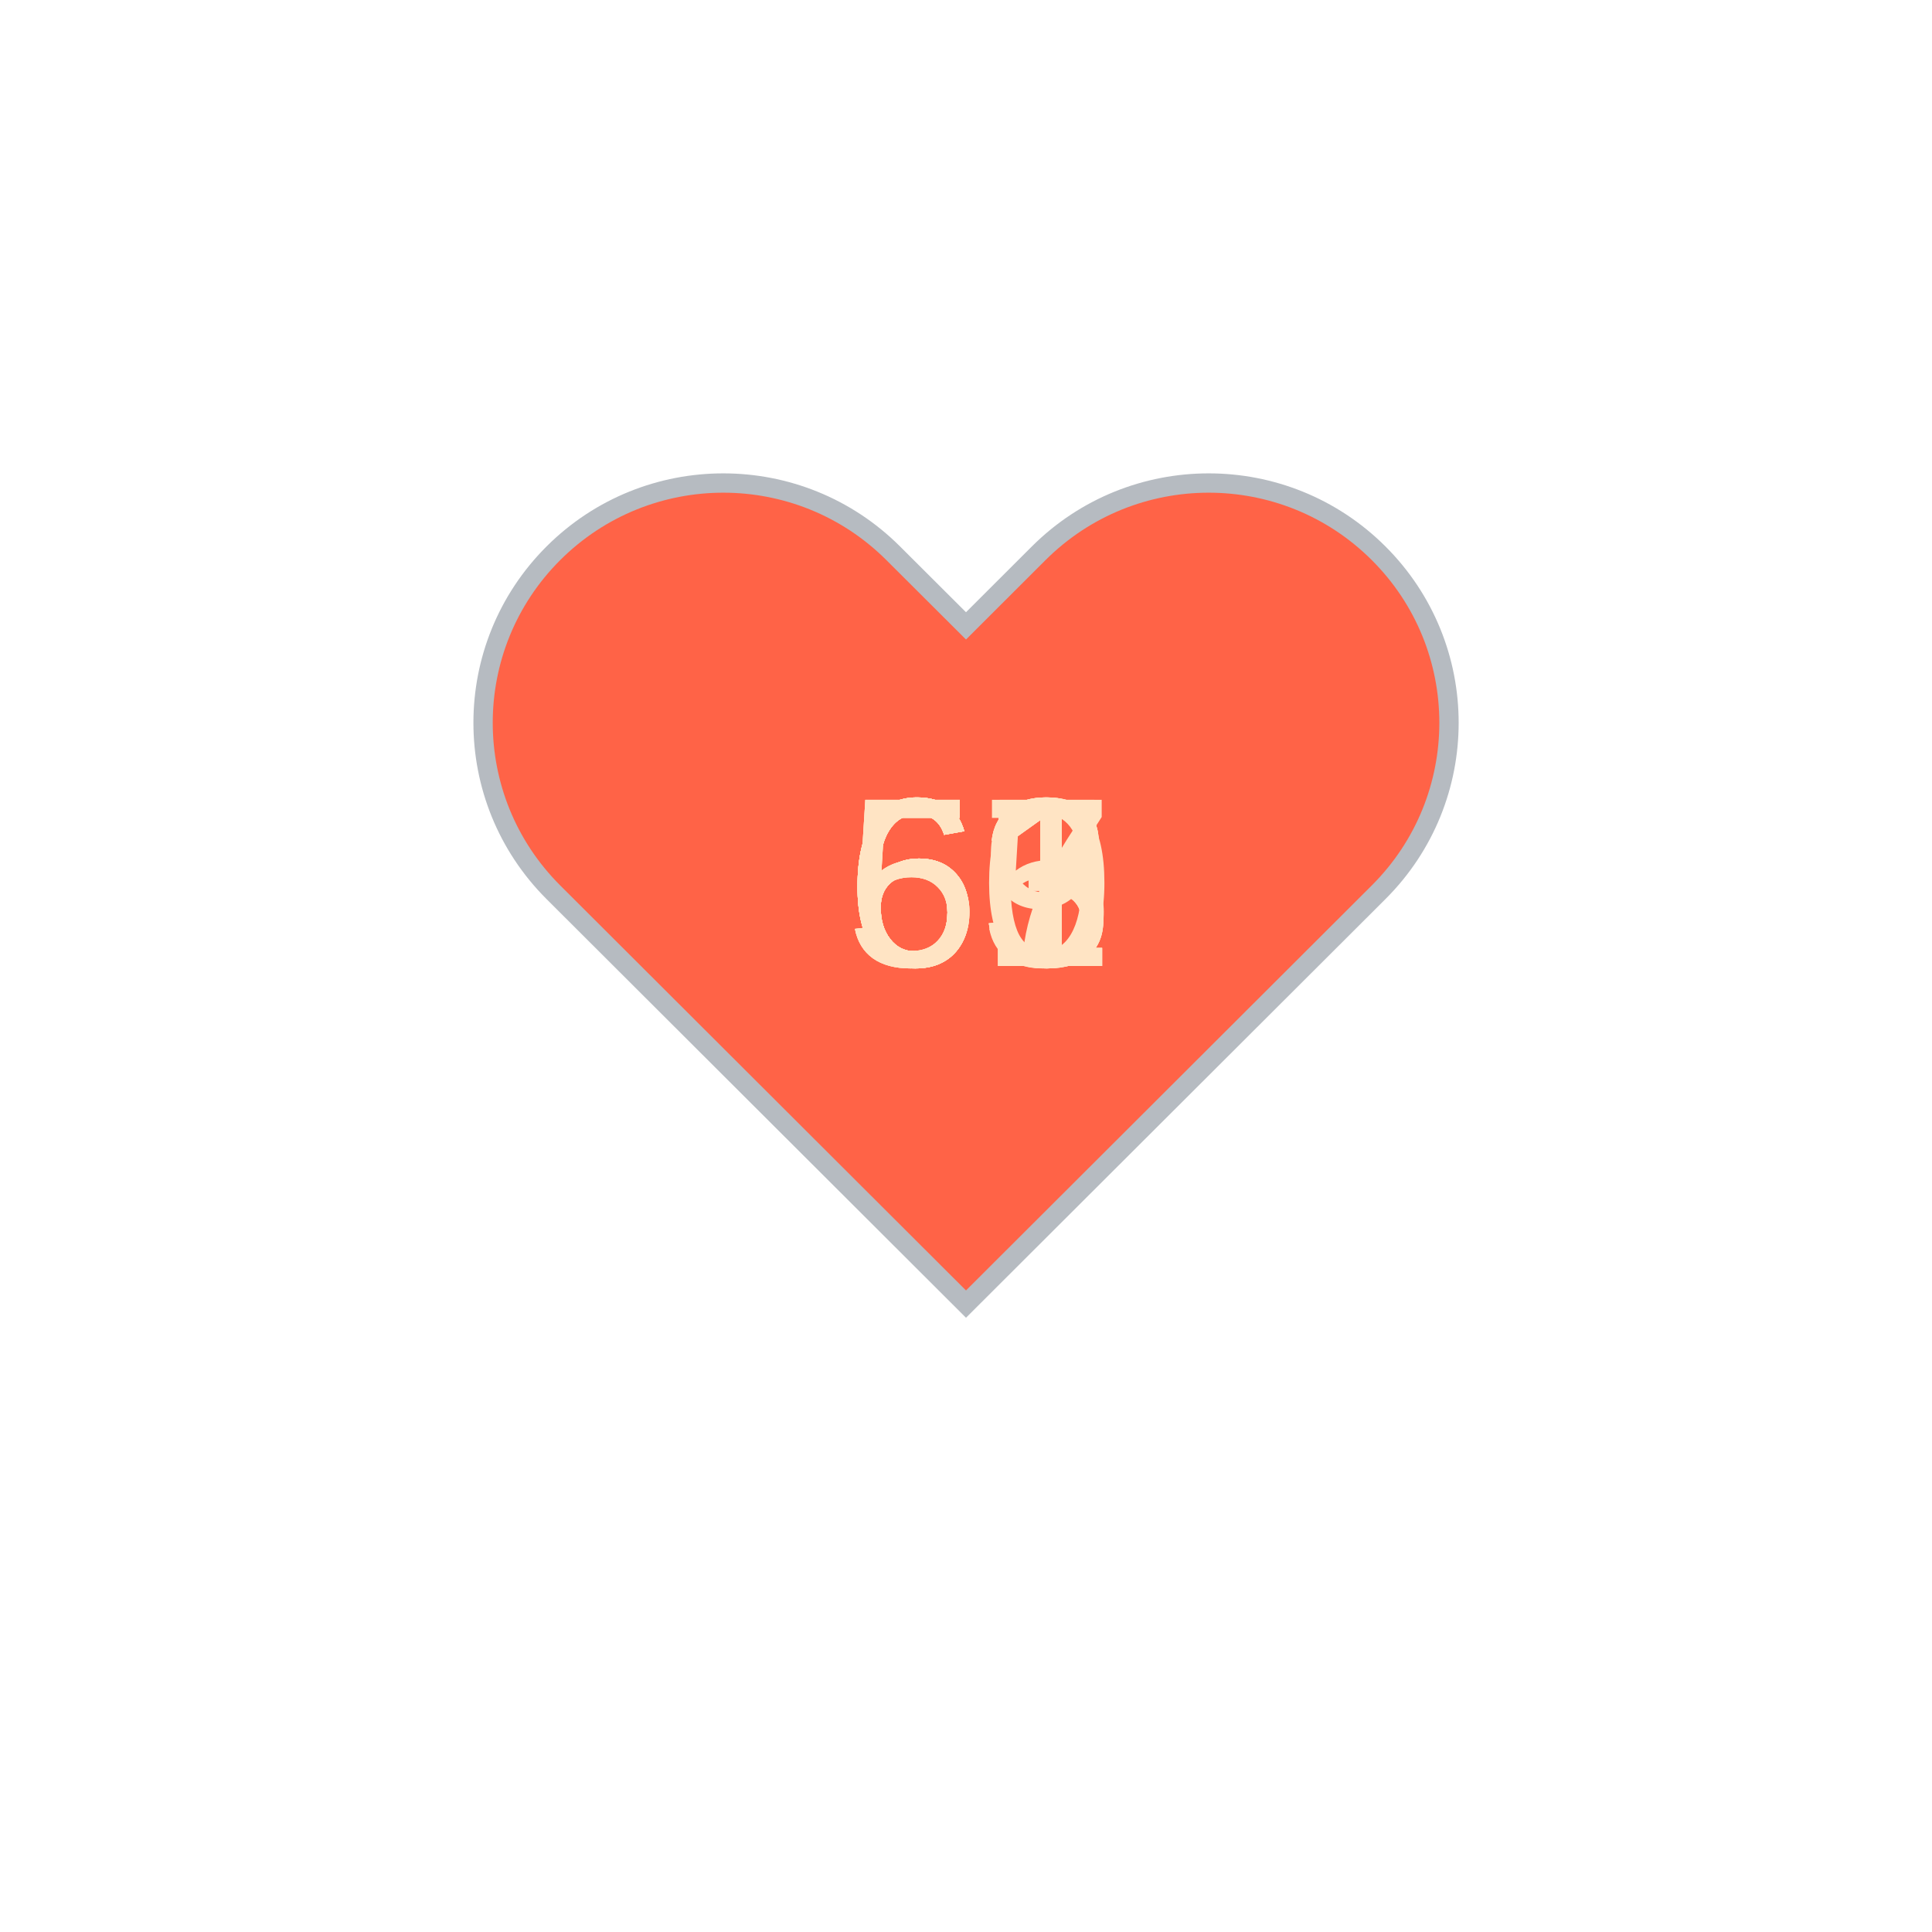
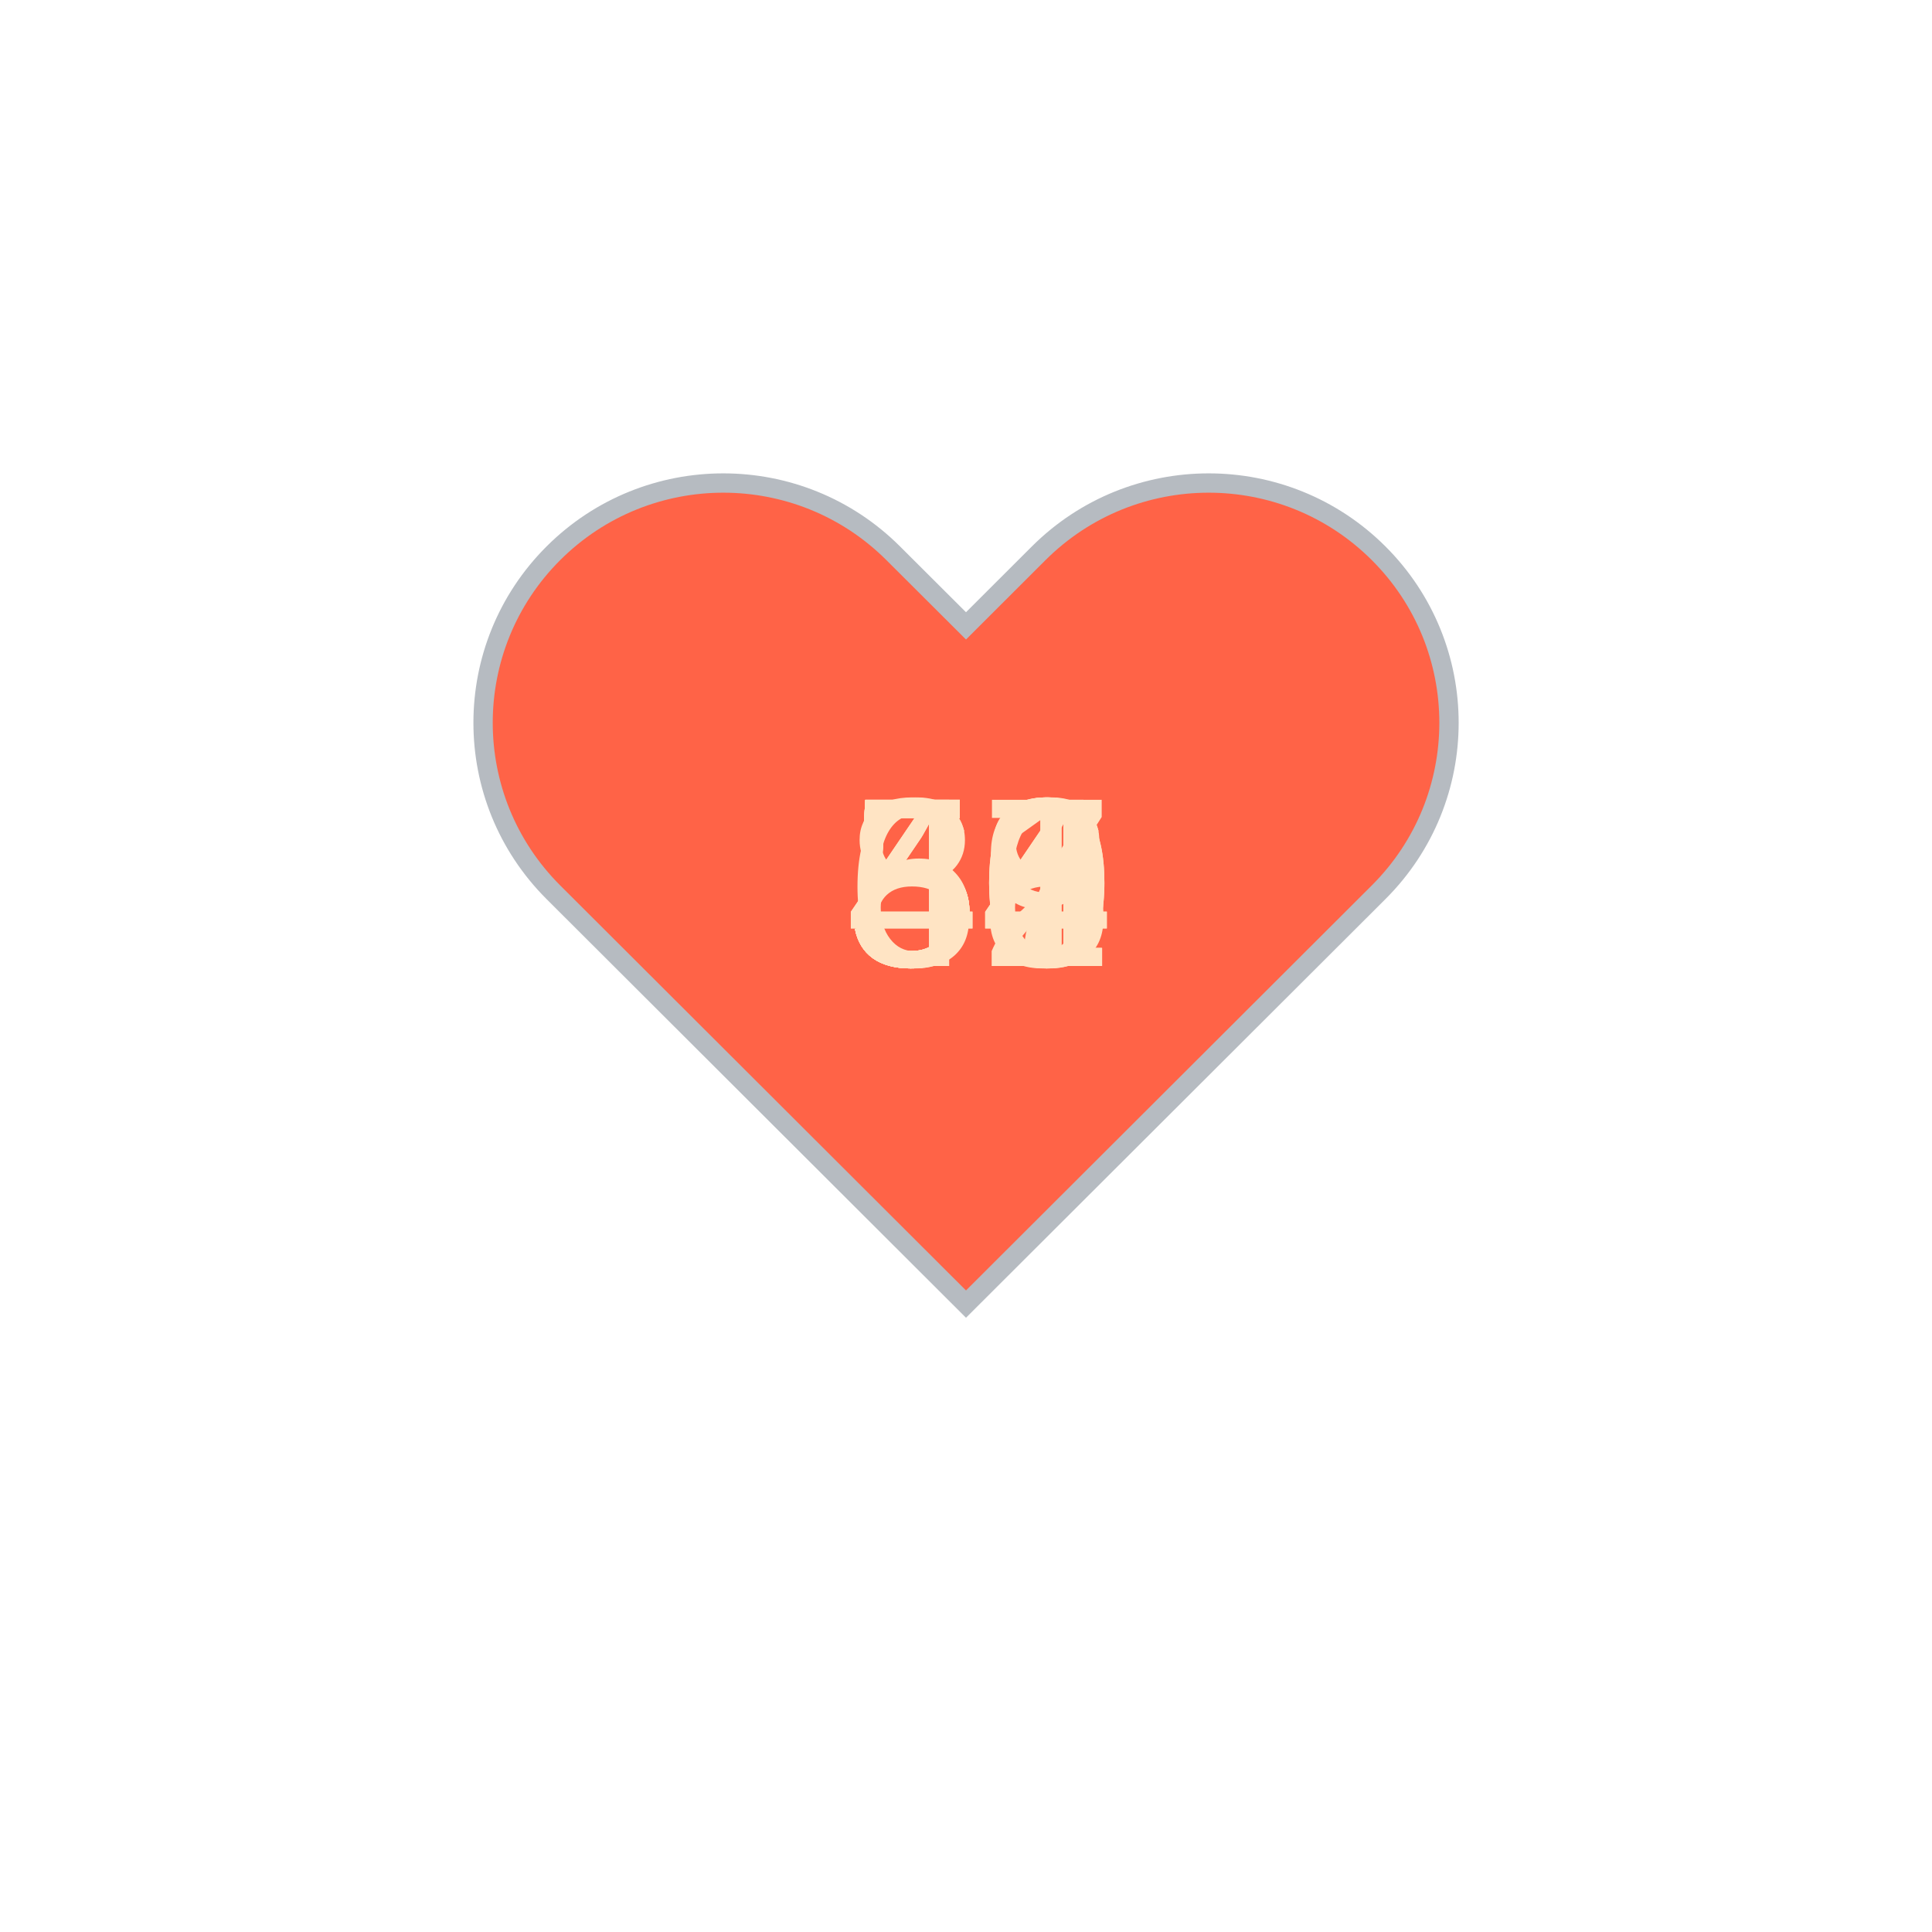
<svg xmlns="http://www.w3.org/2000/svg" baseProfile="full" height="150" version="1.1" viewBox="0,0,200,200" width="150">
  <defs />
  <g transform="translate(100 100)">
    <path d="M92.71,7.27L92.71,7.27c-9.71-9.69-25.46-9.69-35.18,0L50,14.79l-7.54-7.52C32.75-2.42,17-2.42,7.29,7.27v0 c-9.71,9.69-9.71,25.41,0,35.1L50,85l42.71-42.63C102.43,32.68,102.43,16.96,92.71,7.27z" fill="tomato" stroke="#B6BBC1" stroke-width="2" transform="translate(-50 -50)" />
    <animateTransform additive="sum" attributeName="transform" dur="1.2s" repeatCount="indefinite" type="scale" values="1; 1.5; 1.25; 1.5; 1.5; 1;" />
-     <text fill="bisque" style="font-size:25px; font-family:Arial" transform="translate(-12.5 0)">61<animate attributeName="visibility" dur="12.0s" keyTimes="0;0.1;0.2;0.3;0.4;0.5;0.6;0.7;0.8;0.9;1.0" repeatCount="indefinite" values="visible;hidden;hidden;hidden;hidden;hidden;hidden;hidden;hidden;hidden;hidden" />
+     <text fill="bisque" style="font-size:25px; font-family:Arial" transform="translate(-12.5 0)">50<animate attributeName="visibility" dur="12.0s" keyTimes="0;0.1;0.2;0.3;0.4;0.5;0.6;0.7;0.8;0.9;1.0" repeatCount="indefinite" values="visible;hidden;hidden;hidden;hidden;hidden;hidden;hidden;hidden;hidden;hidden" />
    </text>
-     <text fill="bisque" style="font-size:25px; font-family:Arial" transform="translate(-12.5 0)">63<animate attributeName="visibility" dur="12.0s" keyTimes="0;0.1;0.2;0.3;0.4;0.5;0.6;0.7;0.8;0.9;1.0" repeatCount="indefinite" values="hidden;visible;hidden;hidden;hidden;hidden;hidden;hidden;hidden;hidden;hidden" />
+     <text fill="bisque" style="font-size:25px; font-family:Arial" transform="translate(-12.5 0)">56<animate attributeName="visibility" dur="12.0s" keyTimes="0;0.1;0.2;0.3;0.4;0.5;0.6;0.7;0.8;0.9;1.0" repeatCount="indefinite" values="hidden;visible;hidden;hidden;hidden;hidden;hidden;hidden;hidden;hidden;hidden" />
    </text>
-     <text fill="bisque" style="font-size:25px; font-family:Arial" transform="translate(-12.5 0)">63<animate attributeName="visibility" dur="12.0s" keyTimes="0;0.1;0.2;0.3;0.4;0.5;0.6;0.7;0.8;0.9;1.0" repeatCount="indefinite" values="hidden;hidden;visible;hidden;hidden;hidden;hidden;hidden;hidden;hidden;hidden" />
+     <text fill="bisque" style="font-size:25px; font-family:Arial" transform="translate(-12.5 0)">48<animate attributeName="visibility" dur="12.0s" keyTimes="0;0.1;0.2;0.3;0.4;0.5;0.6;0.7;0.8;0.9;1.0" repeatCount="indefinite" values="hidden;hidden;visible;hidden;hidden;hidden;hidden;hidden;hidden;hidden;hidden" />
    </text>
-     <text fill="bisque" style="font-size:25px; font-family:Arial" transform="translate(-12.5 0)">55<animate attributeName="visibility" dur="12.0s" keyTimes="0;0.1;0.2;0.3;0.4;0.5;0.6;0.7;0.8;0.9;1.0" repeatCount="indefinite" values="hidden;hidden;hidden;visible;hidden;hidden;hidden;hidden;hidden;hidden;hidden" />
+     <text fill="bisque" style="font-size:25px; font-family:Arial" transform="translate(-12.5 0)">50<animate attributeName="visibility" dur="12.0s" keyTimes="0;0.1;0.2;0.3;0.4;0.5;0.6;0.7;0.8;0.9;1.0" repeatCount="indefinite" values="hidden;hidden;hidden;visible;hidden;hidden;hidden;hidden;hidden;hidden;hidden" />
    </text>
-     <text fill="bisque" style="font-size:25px; font-family:Arial" transform="translate(-12.5 0)">57<animate attributeName="visibility" dur="12.0s" keyTimes="0;0.1;0.2;0.3;0.4;0.5;0.6;0.7;0.8;0.9;1.0" repeatCount="indefinite" values="hidden;hidden;hidden;hidden;visible;hidden;hidden;hidden;hidden;hidden;hidden" />
+     <text fill="bisque" style="font-size:25px; font-family:Arial" transform="translate(-12.5 0)">54<animate attributeName="visibility" dur="12.0s" keyTimes="0;0.1;0.2;0.3;0.4;0.5;0.6;0.7;0.8;0.9;1.0" repeatCount="indefinite" values="hidden;hidden;hidden;hidden;visible;hidden;hidden;hidden;hidden;hidden;hidden" />
    </text>
-     <text fill="bisque" style="font-size:25px; font-family:Arial" transform="translate(-12.5 0)">63<animate attributeName="visibility" dur="12.0s" keyTimes="0;0.1;0.2;0.3;0.4;0.5;0.6;0.7;0.8;0.9;1.0" repeatCount="indefinite" values="hidden;hidden;hidden;hidden;hidden;visible;hidden;hidden;hidden;hidden;hidden" />
+     <text fill="bisque" style="font-size:25px; font-family:Arial" transform="translate(-12.5 0)">57<animate attributeName="visibility" dur="12.0s" keyTimes="0;0.1;0.2;0.3;0.4;0.5;0.6;0.7;0.8;0.9;1.0" repeatCount="indefinite" values="hidden;hidden;hidden;hidden;hidden;visible;hidden;hidden;hidden;hidden;hidden" />
    </text>
    <text fill="bisque" style="font-size:25px; font-family:Arial" transform="translate(-12.5 0)">59<animate attributeName="visibility" dur="12.0s" keyTimes="0;0.1;0.2;0.3;0.4;0.5;0.6;0.7;0.8;0.9;1.0" repeatCount="indefinite" values="hidden;hidden;hidden;hidden;hidden;hidden;visible;hidden;hidden;hidden;hidden" />
    </text>
-     <text fill="bisque" style="font-size:25px; font-family:Arial" transform="translate(-12.5 0)">60<animate attributeName="visibility" dur="12.0s" keyTimes="0;0.1;0.2;0.3;0.4;0.5;0.6;0.7;0.8;0.9;1.0" repeatCount="indefinite" values="hidden;hidden;hidden;hidden;hidden;hidden;hidden;visible;hidden;hidden;hidden" />
+     <text fill="bisque" style="font-size:25px; font-family:Arial" transform="translate(-12.5 0)">44<animate attributeName="visibility" dur="12.0s" keyTimes="0;0.1;0.2;0.3;0.4;0.5;0.6;0.7;0.8;0.9;1.0" repeatCount="indefinite" values="hidden;hidden;hidden;hidden;hidden;hidden;hidden;visible;hidden;hidden;hidden" />
    </text>
-     <text fill="bisque" style="font-size:25px; font-family:Arial" transform="translate(-12.5 0)">61<animate attributeName="visibility" dur="12.0s" keyTimes="0;0.1;0.2;0.3;0.4;0.5;0.6;0.7;0.8;0.9;1.0" repeatCount="indefinite" values="hidden;hidden;hidden;hidden;hidden;hidden;hidden;hidden;visible;hidden;hidden" />
+     <text fill="bisque" style="font-size:25px; font-family:Arial" transform="translate(-12.5 0)">62<animate attributeName="visibility" dur="12.0s" keyTimes="0;0.1;0.2;0.3;0.4;0.5;0.6;0.7;0.8;0.9;1.0" repeatCount="indefinite" values="hidden;hidden;hidden;hidden;hidden;hidden;hidden;hidden;visible;hidden;hidden" />
    </text>
-     <text fill="bisque" style="font-size:25px; font-family:Arial" transform="translate(-12.5 0)">61<animate attributeName="visibility" dur="12.0s" keyTimes="0;0.1;0.2;0.3;0.4;0.5;0.6;0.7;0.8;0.9;1.0" repeatCount="indefinite" values="hidden;hidden;hidden;hidden;hidden;hidden;hidden;hidden;hidden;visible;hidden" />
+     <text fill="bisque" style="font-size:25px; font-family:Arial" transform="translate(-12.5 0)">81<animate attributeName="visibility" dur="12.0s" keyTimes="0;0.1;0.2;0.3;0.4;0.5;0.6;0.7;0.8;0.9;1.0" repeatCount="indefinite" values="hidden;hidden;hidden;hidden;hidden;hidden;hidden;hidden;hidden;visible;hidden" />
    </text>
  </g>
</svg>
